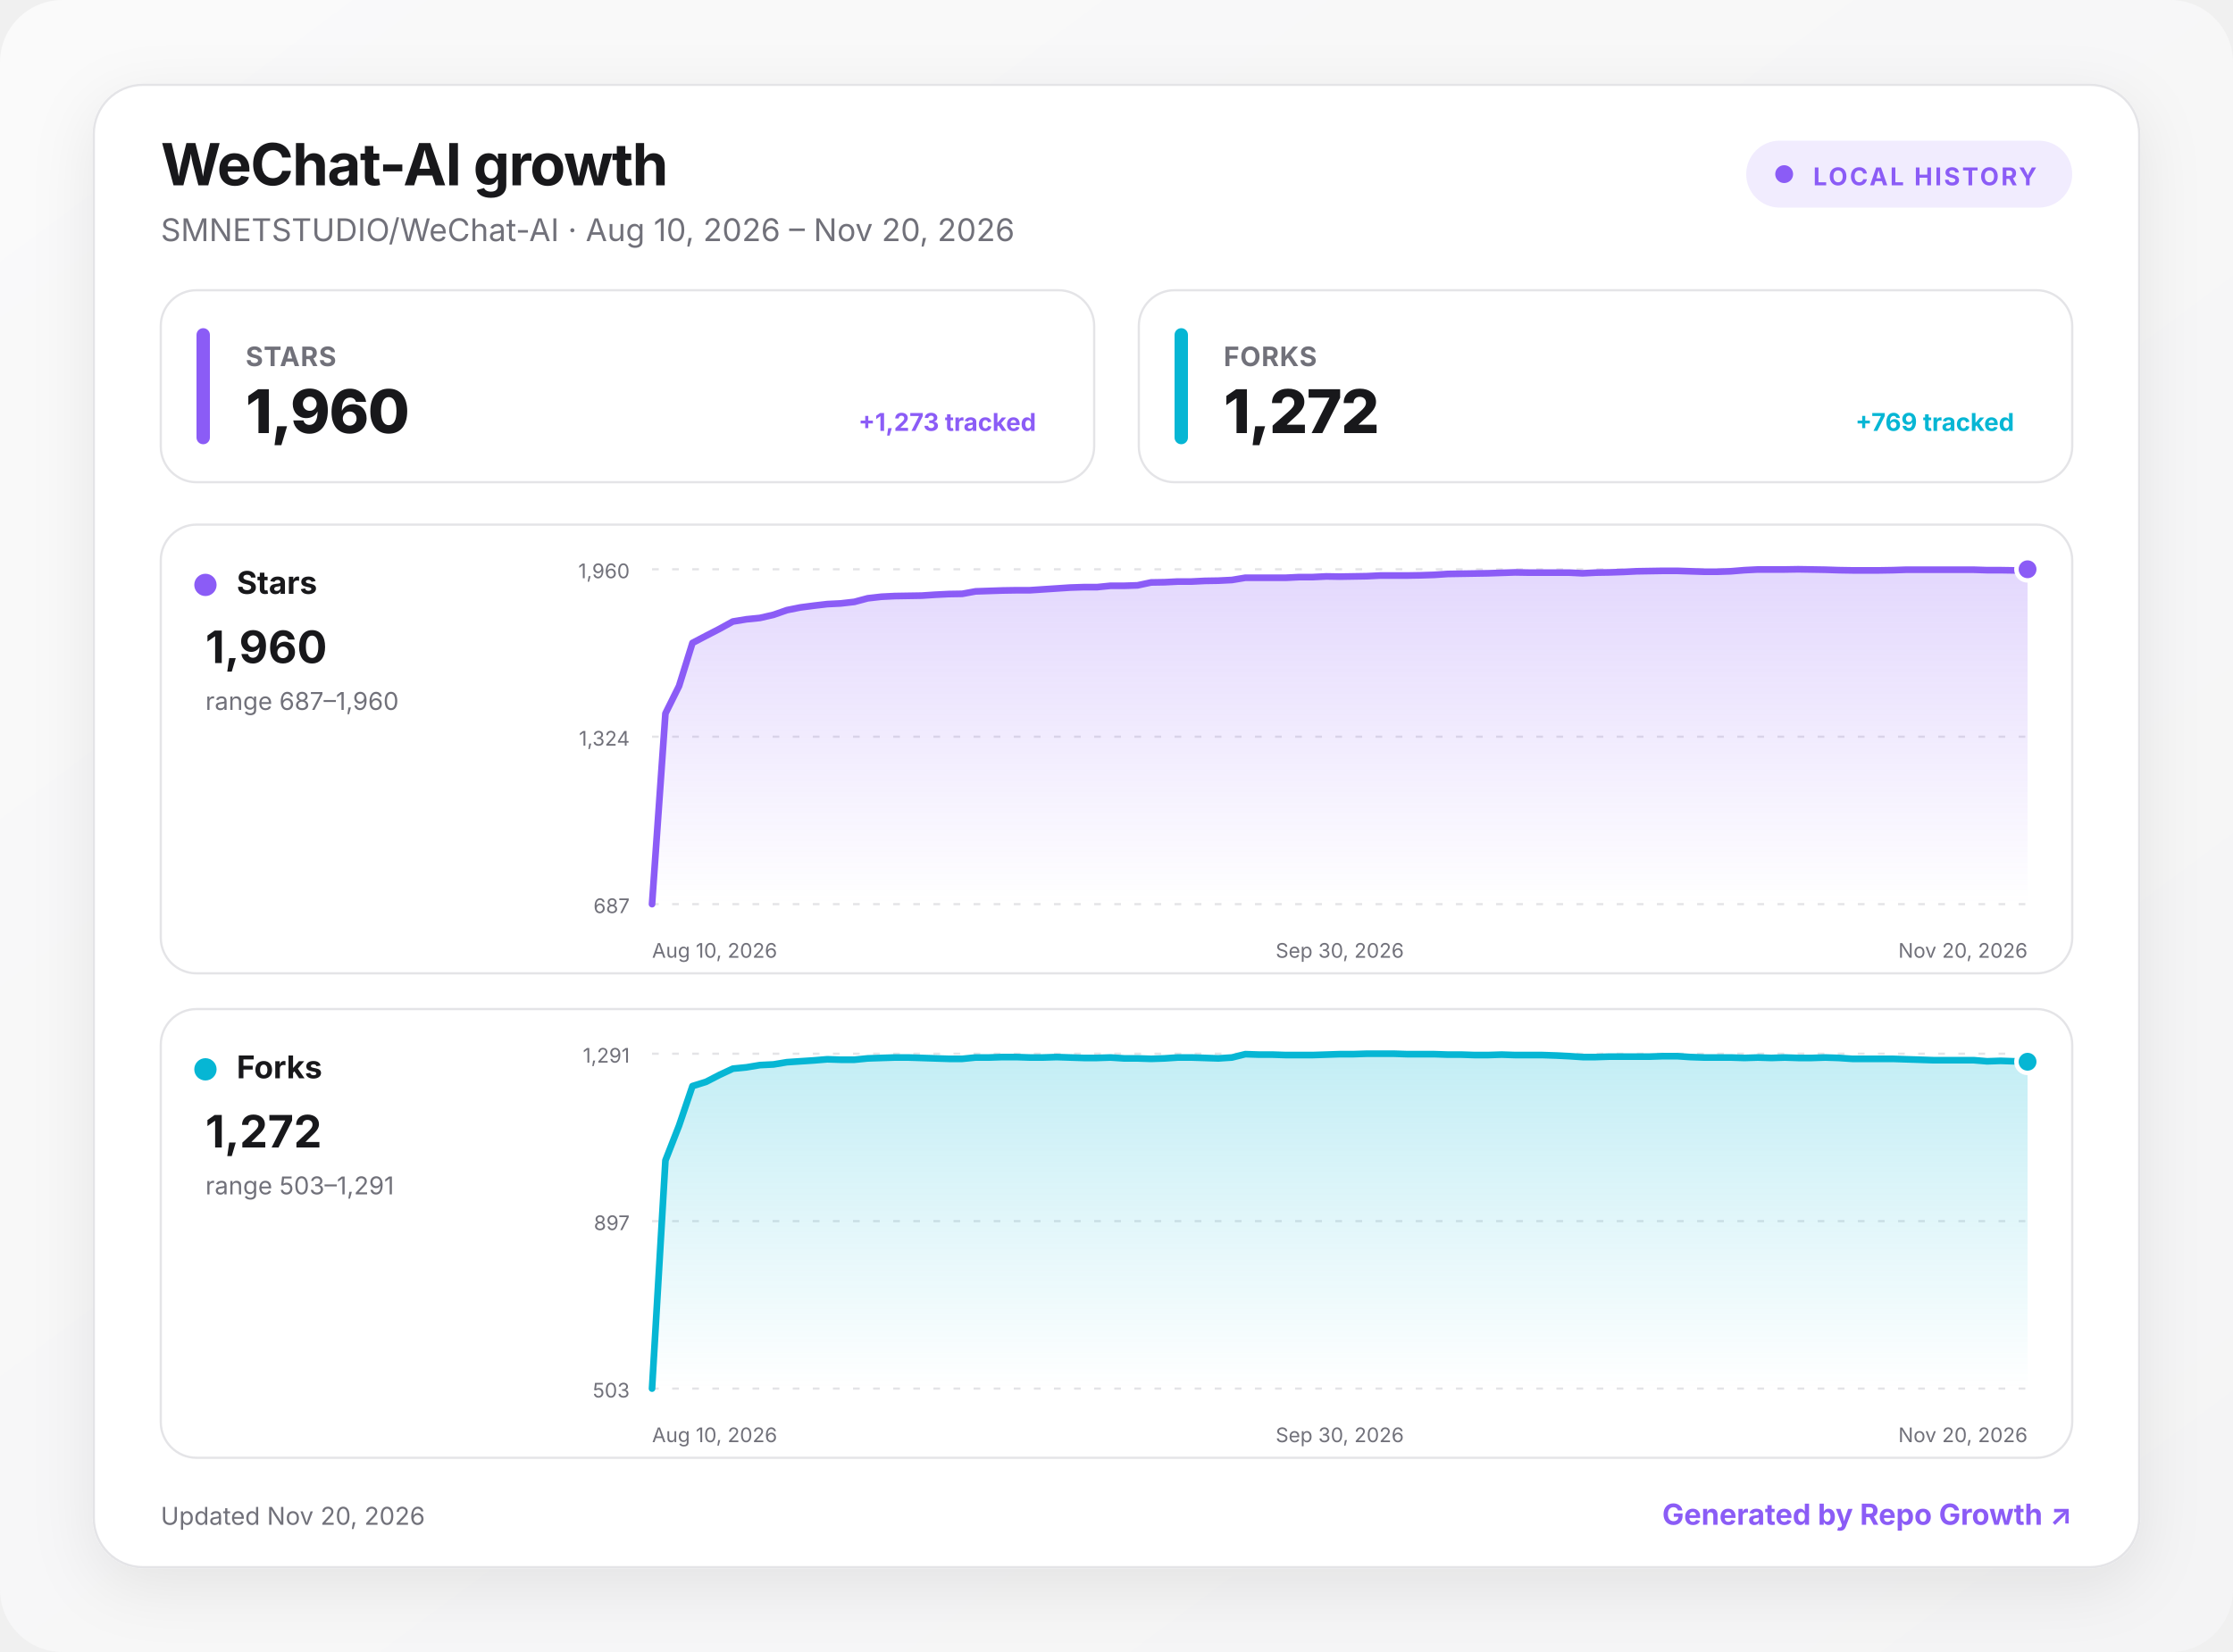
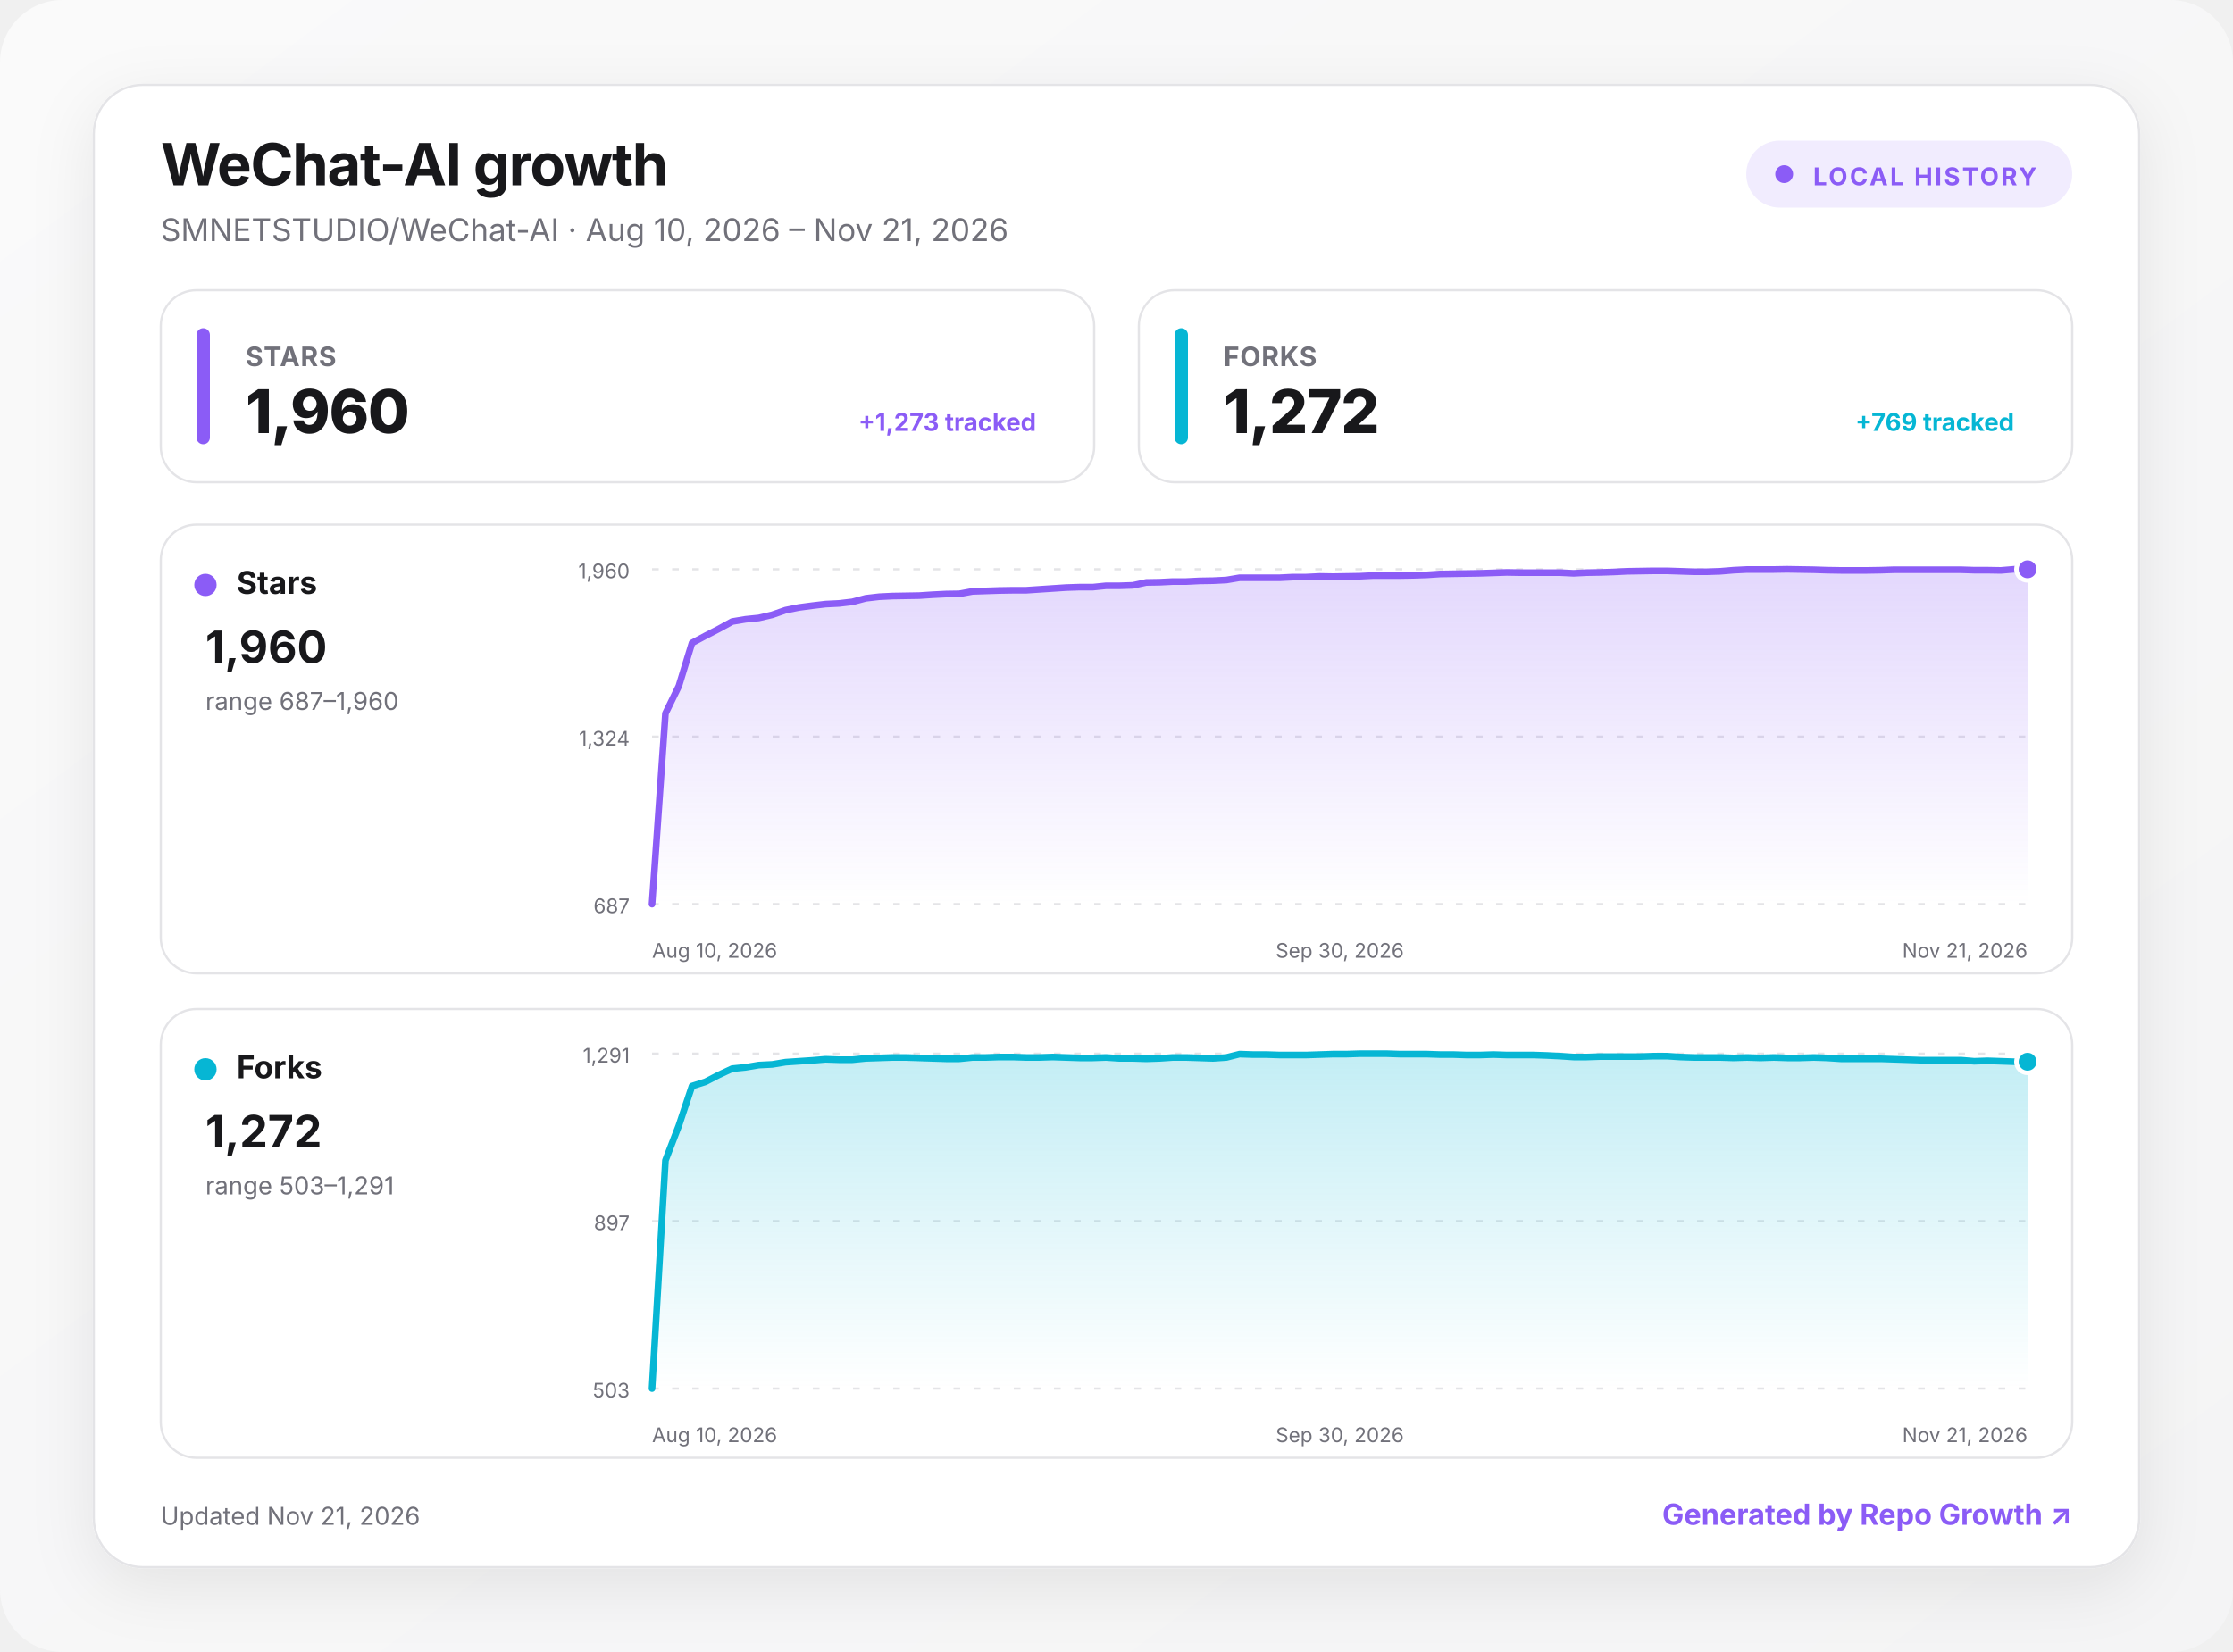
<svg xmlns="http://www.w3.org/2000/svg" width="1000" height="740" viewBox="0 0 1000 740" role="img" aria-labelledby="title desc">
  <defs>
    <linearGradient id="background" x1="0" y1="0" x2="1" y2="1">
      <stop offset="0" stop-color="#fafafa" />
      <stop offset="1" stop-color="#f4f4f5" />
    </linearGradient>
    <linearGradient id="fill-stars" x1="0" y1="0" x2="0" y2="1">
      <stop offset="0" stop-color="#8b5cf6" stop-opacity=".24" />
      <stop offset="1" stop-color="#8b5cf6" stop-opacity="0" />
    </linearGradient>
    <linearGradient id="fill-forks" x1="0" y1="0" x2="0" y2="1">
      <stop offset="0" stop-color="#06b6d4" stop-opacity=".24" />
      <stop offset="1" stop-color="#06b6d4" stop-opacity="0" />
    </linearGradient>
    <filter id="shadow" x="-10%" y="-10%" width="120%" height="130%">
      <feDropShadow dx="0" dy="8" stdDeviation="14" flood-color="#18181b" flood-opacity=".08" />
    </filter>
    <style>
      :root { color-scheme: light dark; }
      .bg { fill: url(#background); }
      .surface { fill: #ffffff; stroke: #e4e4e7; }
      .panel { fill: #ffffff; stroke: #e4e4e7; }
      .primary { fill: #18181b; }
      .secondary { fill: #71717a; }
      .grid { stroke: #e4e4e7; }
      text { font-family: Inter, ui-sans-serif, system-ui, -apple-system, BlinkMacSystemFont, "Segoe UI", sans-serif; }
      @media (prefers-color-scheme: dark) {
        .bg { fill: #09090b; }
        .surface, .panel { fill: #111113; stroke: #27272a; }
        .primary { fill: #fafafa; }
        .secondary { fill: #a1a1aa; }
        .grid { stroke: #27272a; }
      }
    </style>
  </defs>
  <rect class="bg" width="1000" height="740" rx="28" />
  <g transform="translate(42 38)">
    <rect x="0" y="0" width="916" height="664" rx="22" class="surface" filter="url(#shadow)" />
    <text x="30" y="45" class="primary" font-size="26" font-weight="750" letter-spacing="-.5">WeChat-AI growth</text>
-     <text x="30" y="70" class="secondary" font-size="14">SMNETSTUDIO/WeChat-AI · Aug 10, 2026 – Nov 20, 2026</text>
+     <text x="30" y="70" class="secondary" font-size="14">SMNETSTUDIO/WeChat-AI · Aug 10, 2026 – Nov 21, 2026</text>
    <g transform="translate(740 25)">
      <rect width="146" height="30" rx="15" fill="#8b5cf6" fill-opacity=".12" />
      <circle cx="17" cy="15" r="4" fill="#8b5cf6" />
      <text x="30" y="20" fill="#8b5cf6" font-size="11" font-weight="700" letter-spacing="1">LOCAL HISTORY</text>
    </g>
    <g transform="translate(30 92)">
      <rect width="418" height="86" rx="16" class="panel" />
      <rect x="16" y="17" width="6" height="52" rx="3" fill="#8b5cf6" />
      <text x="38" y="34" class="secondary" font-size="12" font-weight="650" letter-spacing=".3">STARS</text>
      <text x="38" y="64" class="primary" font-size="27" font-weight="760" letter-spacing="-.5">1,960</text>
      <text x="392" y="63" text-anchor="end" fill="#8b5cf6" font-size="11" font-weight="650">+1,273 tracked</text>
    </g>
    <g transform="translate(468 92)">
      <rect width="418" height="86" rx="16" class="panel" />
      <rect x="16" y="17" width="6" height="52" rx="3" fill="#06b6d4" />
      <text x="38" y="34" class="secondary" font-size="12" font-weight="650" letter-spacing=".3">FORKS</text>
      <text x="38" y="64" class="primary" font-size="27" font-weight="760" letter-spacing="-.5">1,272</text>
      <text x="392" y="63" text-anchor="end" fill="#06b6d4" font-size="11" font-weight="650">+769 tracked</text>
    </g>
    <g transform="translate(30 197)">
      <rect width="856" height="201" rx="16" class="panel" />
      <circle cx="20" cy="27" r="5" fill="#8b5cf6" />
      <text x="34" y="31" class="primary" font-size="14" font-weight="700">Stars</text>
      <text x="20" y="62" class="primary" font-size="20" font-weight="750">1,960</text>
      <text x="20" y="83" class="secondary" font-size="11">range 687–1,960</text>
      <line x1="220" x2="836" y1="20" y2="20" class="grid" stroke-width="1" stroke-dasharray="3 6" />
      <text x="210" y="24" text-anchor="end" class="secondary" font-size="9">1,960</text>
      <line x1="220" x2="836" y1="95" y2="95" class="grid" stroke-width="1" stroke-dasharray="3 6" />
      <text x="210" y="99" text-anchor="end" class="secondary" font-size="9">1,324</text>
      <line x1="220" x2="836" y1="170" y2="170" class="grid" stroke-width="1" stroke-dasharray="3 6" />
      <text x="210" y="174" text-anchor="end" class="secondary" font-size="9">687</text>
-       <path d="M220 170 L226 84.6 L232.1 72.3 L238.1 53 L244.2 49.8 L250.2 46.7 L256.2 43.4 L262.3 42.4 L268.3 41.8 L274.4 40.4 L280.4 38.3 L286.4 37.1 L292.5 36.3 L298.5 35.6 L304.5 35.3 L310.6 34.6 L316.6 33 L322.7 32.3 L328.7 32 L334.7 31.9 L340.8 31.8 L346.8 31.4 L352.9 31.1 L358.9 31 L364.9 29.9 L371 29.7 L377 29.5 L383.1 29.4 L389.1 29.4 L395.1 29 L401.2 28.6 L407.2 28.2 L413.3 28 L419.3 28 L425.3 27.4 L431.4 27.4 L437.4 27.2 L443.5 25.9 L449.5 25.8 L455.5 25.5 L461.6 25.5 L467.6 25.2 L473.6 25.1 L479.7 24.8 L485.7 23.8 L491.8 23.8 L497.8 23.8 L503.8 23.8 L509.9 23.5 L515.9 23.5 L522 23.2 L528 23.3 L534 23.2 L540.1 23.1 L546.1 22.8 L552.2 22.8 L558.2 22.8 L564.2 22.7 L570.3 22.5 L576.3 22.1 L582.4 22 L588.4 21.9 L594.4 21.8 L600.5 21.6 L606.5 21.4 L612.5 21.5 L618.6 21.5 L624.6 21.5 L630.7 21.5 L636.7 21.8 L642.7 21.5 L648.8 21.4 L654.8 21.2 L660.9 20.9 L666.9 20.8 L672.9 20.7 L679 20.7 L685 20.9 L691.1 21.1 L697.1 21.1 L703.1 20.9 L709.2 20.4 L715.2 20.1 L721.3 20.1 L727.3 20.1 L733.3 20 L739.4 20.1 L745.4 20.2 L751.5 20.4 L757.5 20.5 L763.5 20.5 L769.6 20.5 L775.6 20.4 L781.6 20.2 L787.7 20.2 L793.7 20.2 L799.8 20.2 L805.8 20.2 L811.8 20.2 L817.9 20.4 L823.9 20.4 L830 20.5 L836 20 L836 170 L220 170 Z" fill="url(#fill-stars)" />
-       <path d="M220 170 L226 84.6 L232.1 72.3 L238.1 53 L244.2 49.8 L250.2 46.7 L256.2 43.4 L262.3 42.4 L268.3 41.8 L274.4 40.4 L280.4 38.3 L286.4 37.1 L292.5 36.3 L298.5 35.6 L304.5 35.3 L310.6 34.6 L316.6 33 L322.7 32.3 L328.7 32 L334.7 31.9 L340.8 31.8 L346.8 31.4 L352.9 31.1 L358.9 31 L364.9 29.9 L371 29.7 L377 29.5 L383.1 29.4 L389.1 29.4 L395.1 29 L401.2 28.6 L407.2 28.2 L413.3 28 L419.3 28 L425.3 27.4 L431.4 27.4 L437.4 27.2 L443.5 25.9 L449.5 25.8 L455.5 25.5 L461.6 25.5 L467.6 25.2 L473.6 25.1 L479.7 24.8 L485.7 23.8 L491.8 23.8 L497.8 23.8 L503.8 23.8 L509.9 23.5 L515.9 23.5 L522 23.2 L528 23.3 L534 23.2 L540.1 23.1 L546.1 22.8 L552.2 22.8 L558.2 22.8 L564.2 22.7 L570.3 22.5 L576.3 22.1 L582.4 22 L588.4 21.9 L594.4 21.8 L600.5 21.6 L606.5 21.4 L612.5 21.5 L618.6 21.5 L624.6 21.5 L630.7 21.5 L636.7 21.8 L642.7 21.5 L648.8 21.4 L654.8 21.2 L660.9 20.9 L666.9 20.8 L672.9 20.7 L679 20.7 L685 20.9 L691.1 21.1 L697.1 21.1 L703.1 20.9 L709.2 20.4 L715.2 20.1 L721.3 20.1 L727.3 20.1 L733.3 20 L739.4 20.1 L745.4 20.2 L751.5 20.4 L757.5 20.5 L763.5 20.5 L769.6 20.5 L775.6 20.4 L781.6 20.2 L787.7 20.2 L793.7 20.2 L799.8 20.2 L805.8 20.2 L811.8 20.2 L817.9 20.4 L823.9 20.4 L830 20.5 L836 20" fill="none" stroke="#8b5cf6" stroke-width="3" stroke-linecap="round" stroke-linejoin="round" />
+       <path d="M220 170 L226 84.6 L232 72.3 L237.9 53 L243.9 49.8 L249.9 46.7 L255.9 43.4 L261.9 42.4 L267.8 41.8 L273.8 40.4 L279.8 38.3 L285.8 37.1 L291.8 36.3 L297.7 35.6 L303.7 35.3 L309.7 34.6 L315.7 33 L321.7 32.3 L327.7 32 L333.6 31.9 L339.6 31.8 L345.6 31.4 L351.6 31.1 L357.6 31 L363.5 29.9 L369.5 29.7 L375.5 29.5 L381.5 29.4 L387.5 29.4 L393.4 29 L399.4 28.6 L405.4 28.2 L411.4 28 L417.4 28 L423.3 27.4 L429.3 27.4 L435.3 27.2 L441.3 25.9 L447.3 25.8 L453.2 25.5 L459.2 25.5 L465.2 25.2 L471.2 25.1 L477.2 24.8 L483.1 23.8 L489.1 23.8 L495.1 23.8 L501.1 23.8 L507.1 23.5 L513 23.5 L519 23.2 L525 23.3 L531 23.2 L537 23.1 L543 22.8 L548.9 22.8 L554.9 22.8 L560.9 22.7 L566.9 22.5 L572.9 22.1 L578.8 22 L584.8 21.9 L590.8 21.8 L596.8 21.6 L602.8 21.4 L608.7 21.5 L614.7 21.5 L620.7 21.5 L626.7 21.5 L632.7 21.8 L638.6 21.5 L644.6 21.4 L650.6 21.2 L656.6 20.9 L662.6 20.8 L668.5 20.7 L674.5 20.7 L680.5 20.9 L686.5 21.1 L692.5 21.1 L698.4 20.9 L704.4 20.4 L710.4 20.1 L716.4 20.1 L722.4 20.1 L728.3 20 L734.3 20.1 L740.3 20.2 L746.3 20.4 L752.3 20.5 L758.3 20.5 L764.2 20.5 L770.2 20.4 L776.2 20.2 L782.2 20.2 L788.2 20.2 L794.1 20.2 L800.1 20.2 L806.1 20.2 L812.1 20.4 L818.1 20.4 L824 20.5 L830 20 L836 20 L836 170 L220 170 Z" fill="url(#fill-stars)" />
+       <path d="M220 170 L226 84.6 L232 72.3 L237.9 53 L243.9 49.8 L249.9 46.7 L255.9 43.4 L261.9 42.4 L267.8 41.8 L273.8 40.4 L279.8 38.3 L285.8 37.1 L291.8 36.3 L297.7 35.6 L303.7 35.3 L309.7 34.6 L315.7 33 L321.7 32.3 L327.7 32 L333.6 31.9 L339.6 31.8 L345.6 31.4 L351.6 31.1 L357.6 31 L363.5 29.9 L369.5 29.7 L375.5 29.5 L381.5 29.4 L387.5 29.4 L393.4 29 L399.4 28.6 L405.4 28.2 L411.4 28 L417.4 28 L423.3 27.4 L429.3 27.4 L435.3 27.2 L441.3 25.9 L447.3 25.8 L453.2 25.5 L459.2 25.5 L465.2 25.2 L471.2 25.1 L477.2 24.8 L483.1 23.8 L489.1 23.8 L495.1 23.8 L501.1 23.8 L507.1 23.5 L513 23.5 L519 23.2 L525 23.3 L531 23.2 L537 23.1 L543 22.8 L548.9 22.8 L554.9 22.8 L560.9 22.7 L566.9 22.5 L572.9 22.1 L578.8 22 L584.8 21.9 L590.8 21.8 L596.8 21.6 L602.8 21.4 L608.7 21.5 L614.7 21.5 L620.7 21.5 L626.7 21.5 L632.7 21.8 L638.6 21.5 L644.6 21.4 L650.6 21.2 L656.6 20.9 L662.6 20.8 L668.5 20.7 L674.5 20.7 L680.5 20.9 L686.5 21.1 L692.5 21.1 L698.4 20.9 L704.4 20.4 L710.4 20.1 L716.4 20.1 L722.4 20.1 L728.3 20 L734.3 20.1 L740.3 20.2 L746.3 20.4 L752.3 20.5 L758.3 20.5 L764.2 20.5 L770.2 20.4 L776.2 20.2 L782.2 20.2 L788.2 20.2 L794.1 20.2 L800.1 20.2 L806.1 20.2 L812.1 20.4 L818.1 20.4 L824 20.5 L830 20 L836 20" fill="none" stroke="#8b5cf6" stroke-width="3" stroke-linecap="round" stroke-linejoin="round" />
      <circle cx="836" cy="20" r="5" fill="#8b5cf6" stroke="#fff" stroke-width="2" />
      <text x="220" y="194" text-anchor="start" class="secondary" font-size="9">Aug 10, 2026</text>
      <text x="528" y="194" text-anchor="middle" class="secondary" font-size="9">Sep 30, 2026</text>
-       <text x="836" y="194" text-anchor="end" class="secondary" font-size="9">Nov 20, 2026</text>
+       <text x="836" y="194" text-anchor="end" class="secondary" font-size="9">Nov 21, 2026</text>
    </g>
    <g transform="translate(30 414)">
      <rect width="856" height="201" rx="16" class="panel" />
      <circle cx="20" cy="27" r="5" fill="#06b6d4" />
      <text x="34" y="31" class="primary" font-size="14" font-weight="700">Forks</text>
      <text x="20" y="62" class="primary" font-size="20" font-weight="750">1,272</text>
      <text x="20" y="83" class="secondary" font-size="11">range 503–1,291</text>
      <line x1="220" x2="836" y1="20" y2="20" class="grid" stroke-width="1" stroke-dasharray="3 6" />
      <text x="210" y="24" text-anchor="end" class="secondary" font-size="9">1,291</text>
      <line x1="220" x2="836" y1="95" y2="95" class="grid" stroke-width="1" stroke-dasharray="3 6" />
      <text x="210" y="99" text-anchor="end" class="secondary" font-size="9">897</text>
      <line x1="220" x2="836" y1="170" y2="170" class="grid" stroke-width="1" stroke-dasharray="3 6" />
      <text x="210" y="174" text-anchor="end" class="secondary" font-size="9">503</text>
-       <path d="M220 170 L226 67.8 L232.1 52.2 L238.1 34.5 L244.2 32.6 L250.2 29.5 L256.2 26.7 L262.3 26.1 L268.3 25.1 L274.4 24.8 L280.4 23.8 L286.4 23.4 L292.5 23 L298.5 22.5 L304.5 22.7 L310.6 22.7 L316.6 22.1 L322.7 21.9 L328.7 21.7 L334.7 21.7 L340.8 21.9 L346.8 22.1 L352.9 22.3 L358.9 22.3 L364.9 21.7 L371 21.7 L377 21.5 L383.1 21.5 L389.1 21.7 L395.1 21.7 L401.2 21.5 L407.2 21.7 L413.3 21.9 L419.3 21.9 L425.3 21.7 L431.4 22.1 L437.4 22.1 L443.5 22.3 L449.5 22.1 L455.5 21.7 L461.6 21.7 L467.6 21.9 L473.6 22.1 L479.7 21.7 L485.7 20.2 L491.8 20.4 L497.8 20.4 L503.8 20.6 L509.9 20.6 L515.9 20.6 L522 20.4 L528 20.2 L534 20.2 L540.1 20 L546.1 20 L552.2 20 L558.2 20.2 L564.2 20.2 L570.3 20.2 L576.3 20.4 L582.4 20.4 L588.4 20.6 L594.4 20.6 L600.5 20.4 L606.5 20.6 L612.5 20.6 L618.6 20.6 L624.6 20.8 L630.7 21.1 L636.7 21.5 L642.7 21.5 L648.8 21.3 L654.8 21.3 L660.9 21.3 L666.9 21.3 L672.9 21.1 L679 21.1 L685 21.5 L691.1 21.7 L697.1 21.7 L703.1 21.7 L709.2 21.9 L715.2 21.7 L721.3 21.9 L727.3 21.7 L733.3 21.9 L739.4 21.9 L745.4 21.7 L751.5 21.9 L757.5 22.3 L763.5 22.3 L769.6 22.3 L775.6 22.3 L781.6 22.5 L787.7 22.7 L793.7 22.9 L799.8 22.9 L805.8 22.9 L811.8 22.9 L817.9 23.4 L823.9 23.2 L830 23.4 L836 23.6 L836 170 L220 170 Z" fill="url(#fill-forks)" />
-       <path d="M220 170 L226 67.8 L232.1 52.2 L238.1 34.5 L244.2 32.6 L250.2 29.5 L256.2 26.7 L262.3 26.1 L268.3 25.1 L274.4 24.8 L280.4 23.8 L286.4 23.4 L292.5 23 L298.5 22.5 L304.5 22.7 L310.6 22.7 L316.6 22.1 L322.7 21.9 L328.7 21.7 L334.7 21.7 L340.8 21.9 L346.8 22.1 L352.9 22.3 L358.9 22.3 L364.9 21.7 L371 21.7 L377 21.5 L383.1 21.5 L389.1 21.7 L395.1 21.7 L401.2 21.5 L407.2 21.7 L413.3 21.9 L419.3 21.9 L425.3 21.7 L431.4 22.1 L437.4 22.1 L443.5 22.3 L449.5 22.1 L455.5 21.7 L461.6 21.7 L467.6 21.9 L473.6 22.1 L479.7 21.7 L485.7 20.2 L491.8 20.4 L497.8 20.4 L503.8 20.6 L509.9 20.6 L515.9 20.6 L522 20.4 L528 20.2 L534 20.2 L540.1 20 L546.1 20 L552.2 20 L558.2 20.2 L564.2 20.2 L570.3 20.2 L576.3 20.4 L582.4 20.4 L588.4 20.6 L594.4 20.6 L600.5 20.4 L606.5 20.6 L612.5 20.6 L618.6 20.6 L624.6 20.8 L630.7 21.1 L636.7 21.5 L642.7 21.5 L648.8 21.3 L654.8 21.3 L660.9 21.3 L666.9 21.3 L672.9 21.1 L679 21.1 L685 21.5 L691.1 21.7 L697.1 21.7 L703.1 21.7 L709.2 21.9 L715.2 21.7 L721.3 21.9 L727.3 21.7 L733.3 21.9 L739.4 21.9 L745.4 21.7 L751.5 21.9 L757.5 22.3 L763.5 22.3 L769.6 22.3 L775.6 22.3 L781.6 22.5 L787.7 22.7 L793.7 22.9 L799.8 22.9 L805.8 22.9 L811.8 22.9 L817.9 23.4 L823.9 23.2 L830 23.4 L836 23.6" fill="none" stroke="#06b6d4" stroke-width="3" stroke-linecap="round" stroke-linejoin="round" />
+       <path d="M220 170 L226 67.8 L232 52.2 L237.9 34.5 L243.9 32.6 L249.9 29.5 L255.9 26.7 L261.9 26.1 L267.8 25.1 L273.8 24.8 L279.8 23.8 L285.8 23.4 L291.8 23 L297.7 22.5 L303.7 22.7 L309.7 22.7 L315.7 22.1 L321.7 21.9 L327.7 21.7 L333.6 21.7 L339.6 21.9 L345.6 22.1 L351.6 22.3 L357.6 22.3 L363.5 21.7 L369.5 21.7 L375.5 21.5 L381.5 21.5 L387.5 21.7 L393.4 21.7 L399.4 21.5 L405.4 21.7 L411.4 21.9 L417.4 21.9 L423.3 21.7 L429.3 22.1 L435.3 22.1 L441.3 22.3 L447.3 22.1 L453.2 21.7 L459.2 21.7 L465.2 21.9 L471.2 22.1 L477.2 21.7 L483.1 20.2 L489.1 20.4 L495.1 20.4 L501.1 20.6 L507.1 20.6 L513 20.6 L519 20.4 L525 20.2 L531 20.2 L537 20 L543 20 L548.9 20 L554.9 20.2 L560.9 20.2 L566.9 20.2 L572.9 20.4 L578.8 20.4 L584.8 20.6 L590.8 20.6 L596.8 20.4 L602.8 20.6 L608.7 20.6 L614.7 20.6 L620.7 20.8 L626.7 21.1 L632.7 21.5 L638.6 21.5 L644.6 21.3 L650.6 21.3 L656.6 21.3 L662.6 21.3 L668.5 21.1 L674.5 21.1 L680.5 21.5 L686.5 21.7 L692.5 21.7 L698.4 21.7 L704.4 21.9 L710.4 21.7 L716.4 21.9 L722.4 21.7 L728.3 21.9 L734.3 21.9 L740.3 21.7 L746.3 21.9 L752.3 22.3 L758.3 22.3 L764.2 22.3 L770.2 22.3 L776.2 22.5 L782.2 22.7 L788.2 22.9 L794.1 22.9 L800.1 22.9 L806.1 22.9 L812.1 23.4 L818.1 23.2 L824 23.4 L830 23.6 L836 23.6 L836 170 L220 170 Z" fill="url(#fill-forks)" />
+       <path d="M220 170 L226 67.8 L232 52.2 L237.9 34.5 L243.9 32.6 L249.9 29.5 L255.9 26.7 L261.9 26.1 L267.8 25.1 L273.8 24.8 L279.8 23.8 L285.8 23.4 L291.8 23 L297.7 22.5 L303.7 22.7 L309.7 22.7 L315.7 22.1 L321.7 21.9 L327.7 21.7 L333.6 21.7 L339.6 21.9 L345.6 22.1 L351.6 22.3 L357.6 22.3 L363.5 21.7 L369.5 21.7 L375.5 21.5 L381.5 21.5 L387.5 21.7 L393.4 21.7 L399.4 21.5 L405.4 21.7 L411.4 21.9 L417.4 21.9 L423.3 21.7 L429.3 22.1 L435.3 22.1 L441.3 22.3 L447.3 22.1 L453.2 21.7 L459.2 21.7 L465.2 21.9 L471.2 22.1 L477.2 21.7 L483.1 20.2 L489.1 20.4 L495.1 20.4 L501.1 20.6 L507.1 20.6 L513 20.6 L519 20.4 L525 20.2 L531 20.2 L537 20 L543 20 L548.9 20 L554.9 20.2 L560.9 20.2 L566.9 20.2 L572.9 20.4 L578.8 20.4 L584.8 20.6 L590.8 20.6 L596.8 20.4 L602.8 20.6 L608.7 20.6 L614.7 20.6 L620.7 20.8 L626.7 21.1 L632.7 21.5 L638.6 21.5 L644.6 21.3 L650.6 21.3 L656.6 21.3 L662.6 21.3 L668.5 21.1 L674.5 21.1 L680.5 21.5 L686.5 21.7 L692.5 21.7 L698.4 21.7 L704.4 21.9 L710.4 21.7 L716.4 21.9 L722.4 21.7 L728.3 21.9 L734.3 21.9 L740.3 21.7 L746.3 21.9 L752.3 22.3 L758.3 22.3 L764.2 22.3 L770.2 22.3 L776.2 22.5 L782.2 22.7 L788.2 22.9 L794.1 22.9 L800.1 22.9 L806.1 22.9 L812.1 23.4 L818.1 23.2 L824 23.4 L830 23.6 L836 23.6" fill="none" stroke="#06b6d4" stroke-width="3" stroke-linecap="round" stroke-linejoin="round" />
      <circle cx="836" cy="23.6" r="5" fill="#06b6d4" stroke="#fff" stroke-width="2" />
      <text x="220" y="194" text-anchor="start" class="secondary" font-size="9">Aug 10, 2026</text>
      <text x="528" y="194" text-anchor="middle" class="secondary" font-size="9">Sep 30, 2026</text>
-       <text x="836" y="194" text-anchor="end" class="secondary" font-size="9">Nov 20, 2026</text>
+       <text x="836" y="194" text-anchor="end" class="secondary" font-size="9">Nov 21, 2026</text>
    </g>
-     <text x="30" y="645" class="secondary" font-size="11">Updated Nov 20, 2026</text>
+     <text x="30" y="645" class="secondary" font-size="11">Updated Nov 21, 2026</text>
    <a href="https://github.com/MacRimi/repo-growth" target="_blank" aria-label="Open the Repo Growth project">
      <text x="886" y="645" fill="#8b5cf6" text-anchor="end" font-size="13" font-weight="700">Generated by Repo Growth ↗</text>
    </a>
  </g>
</svg>
